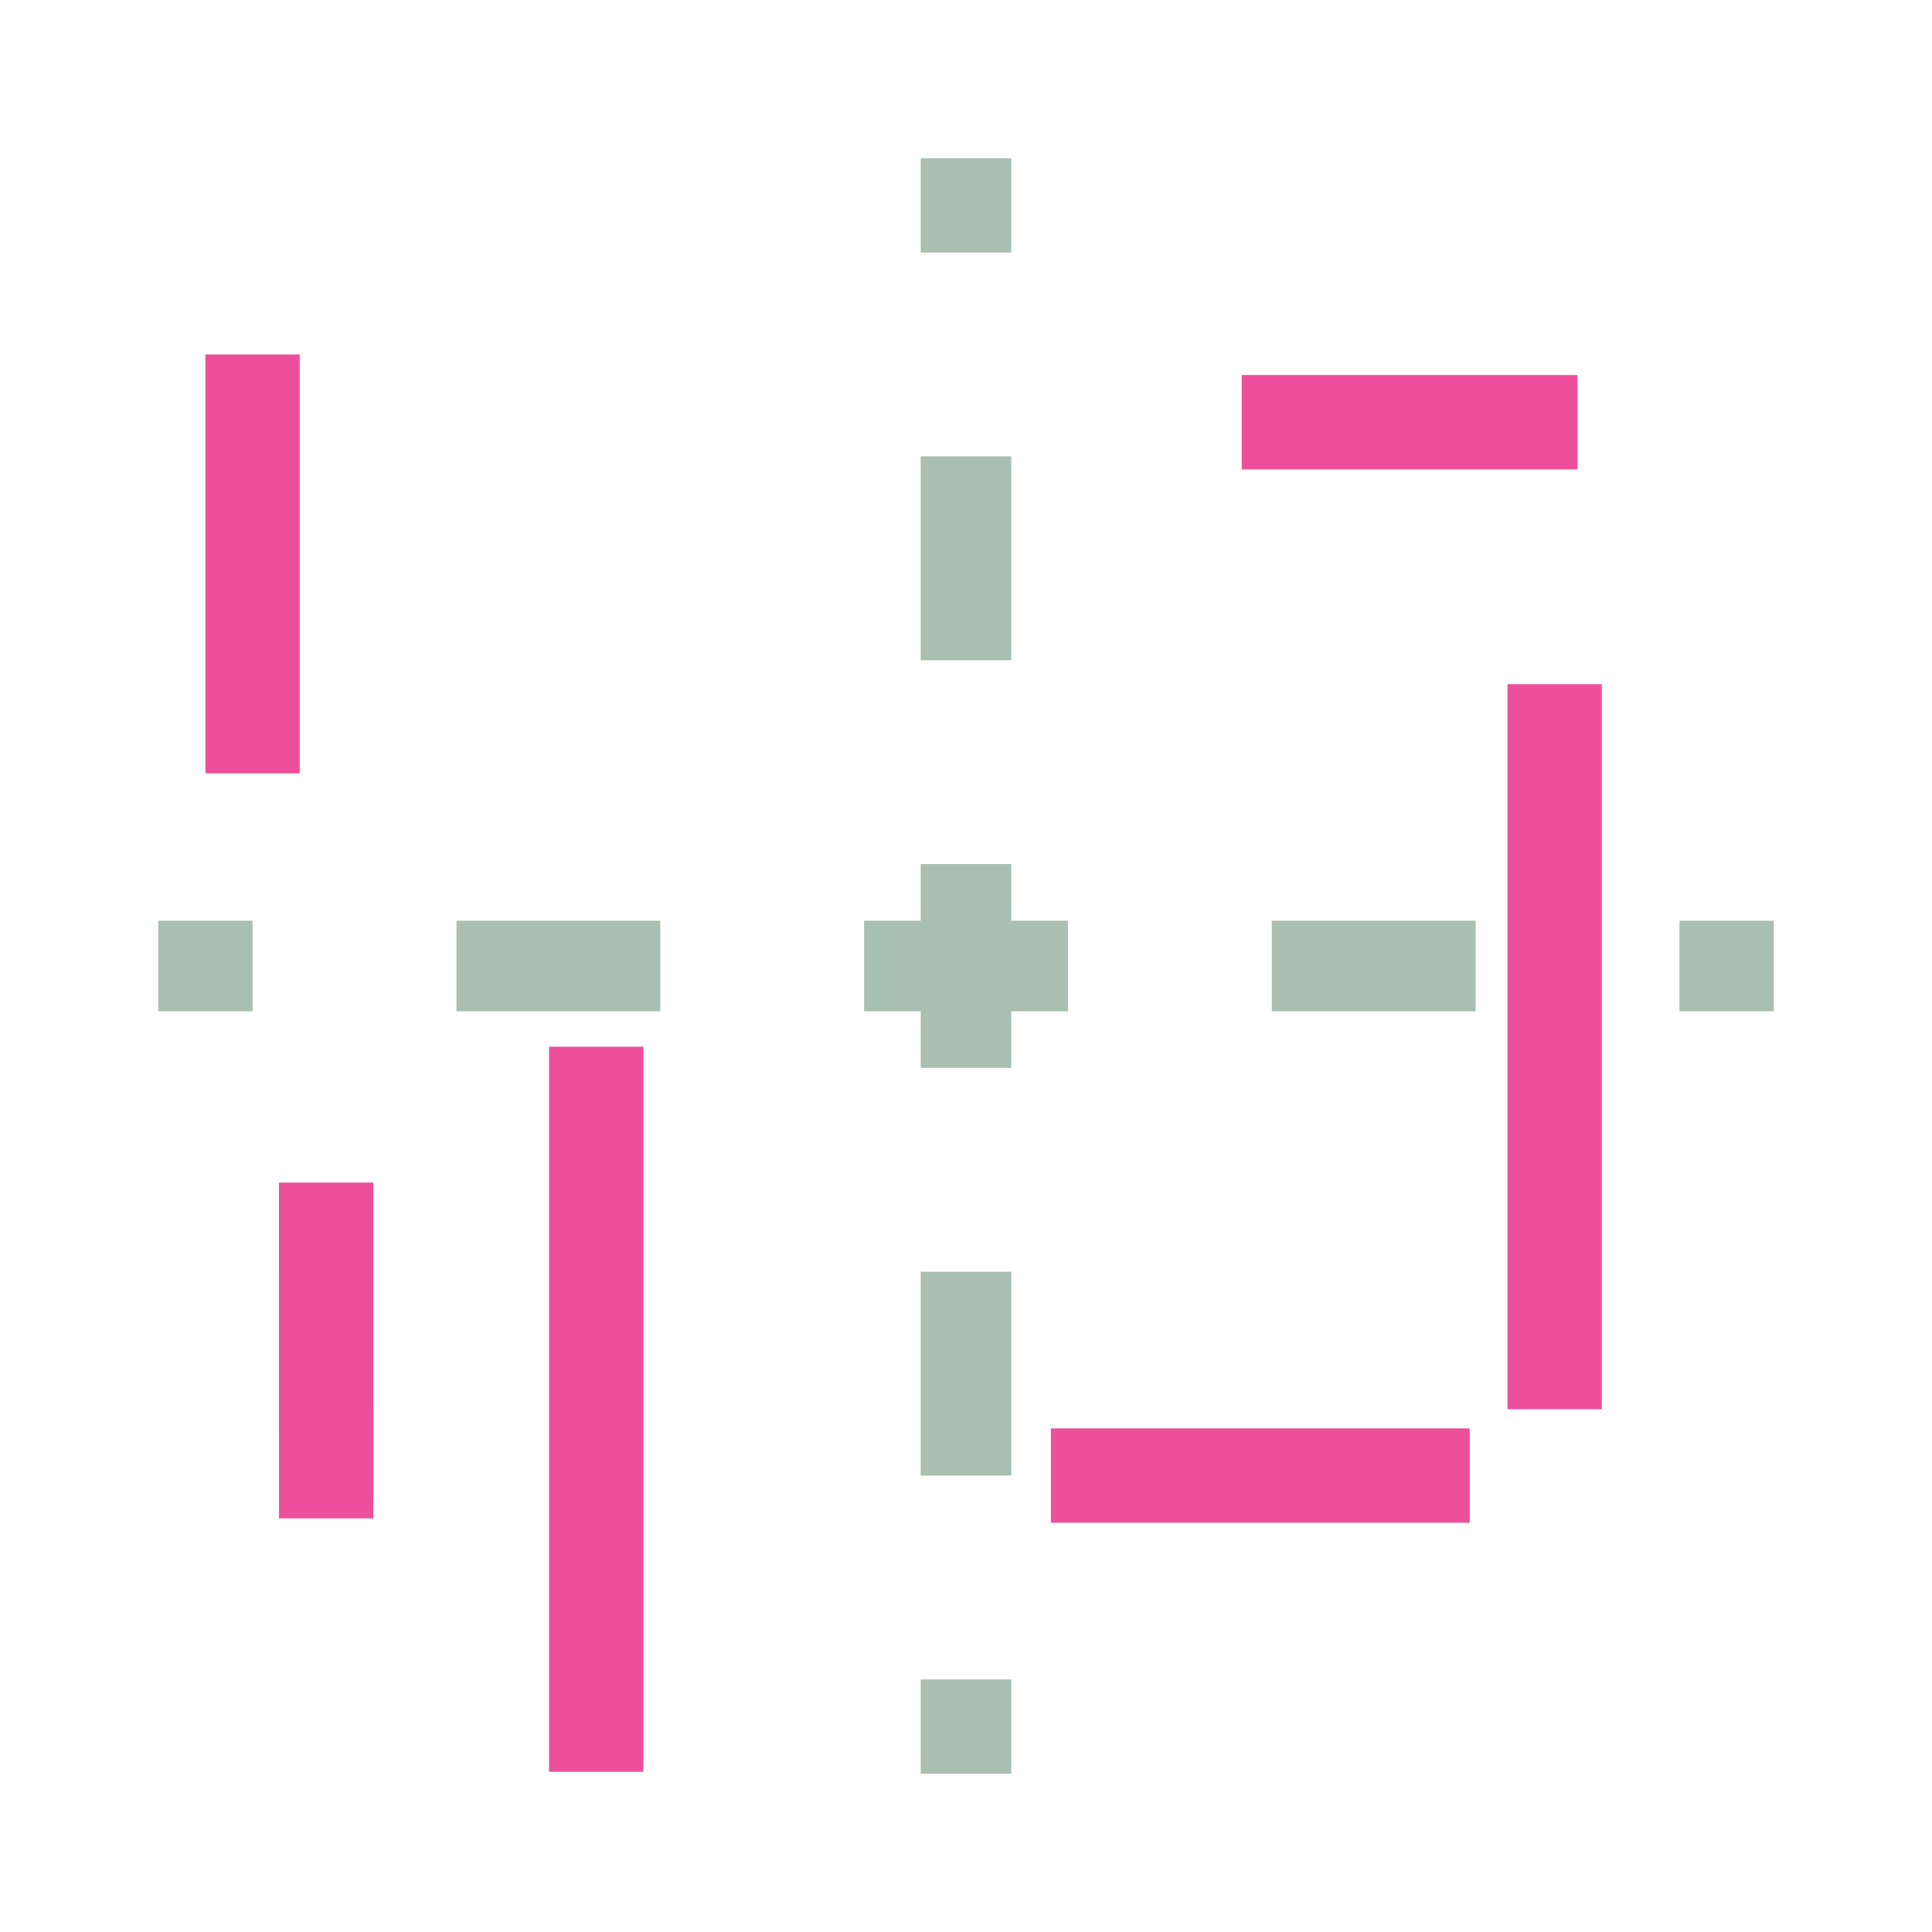
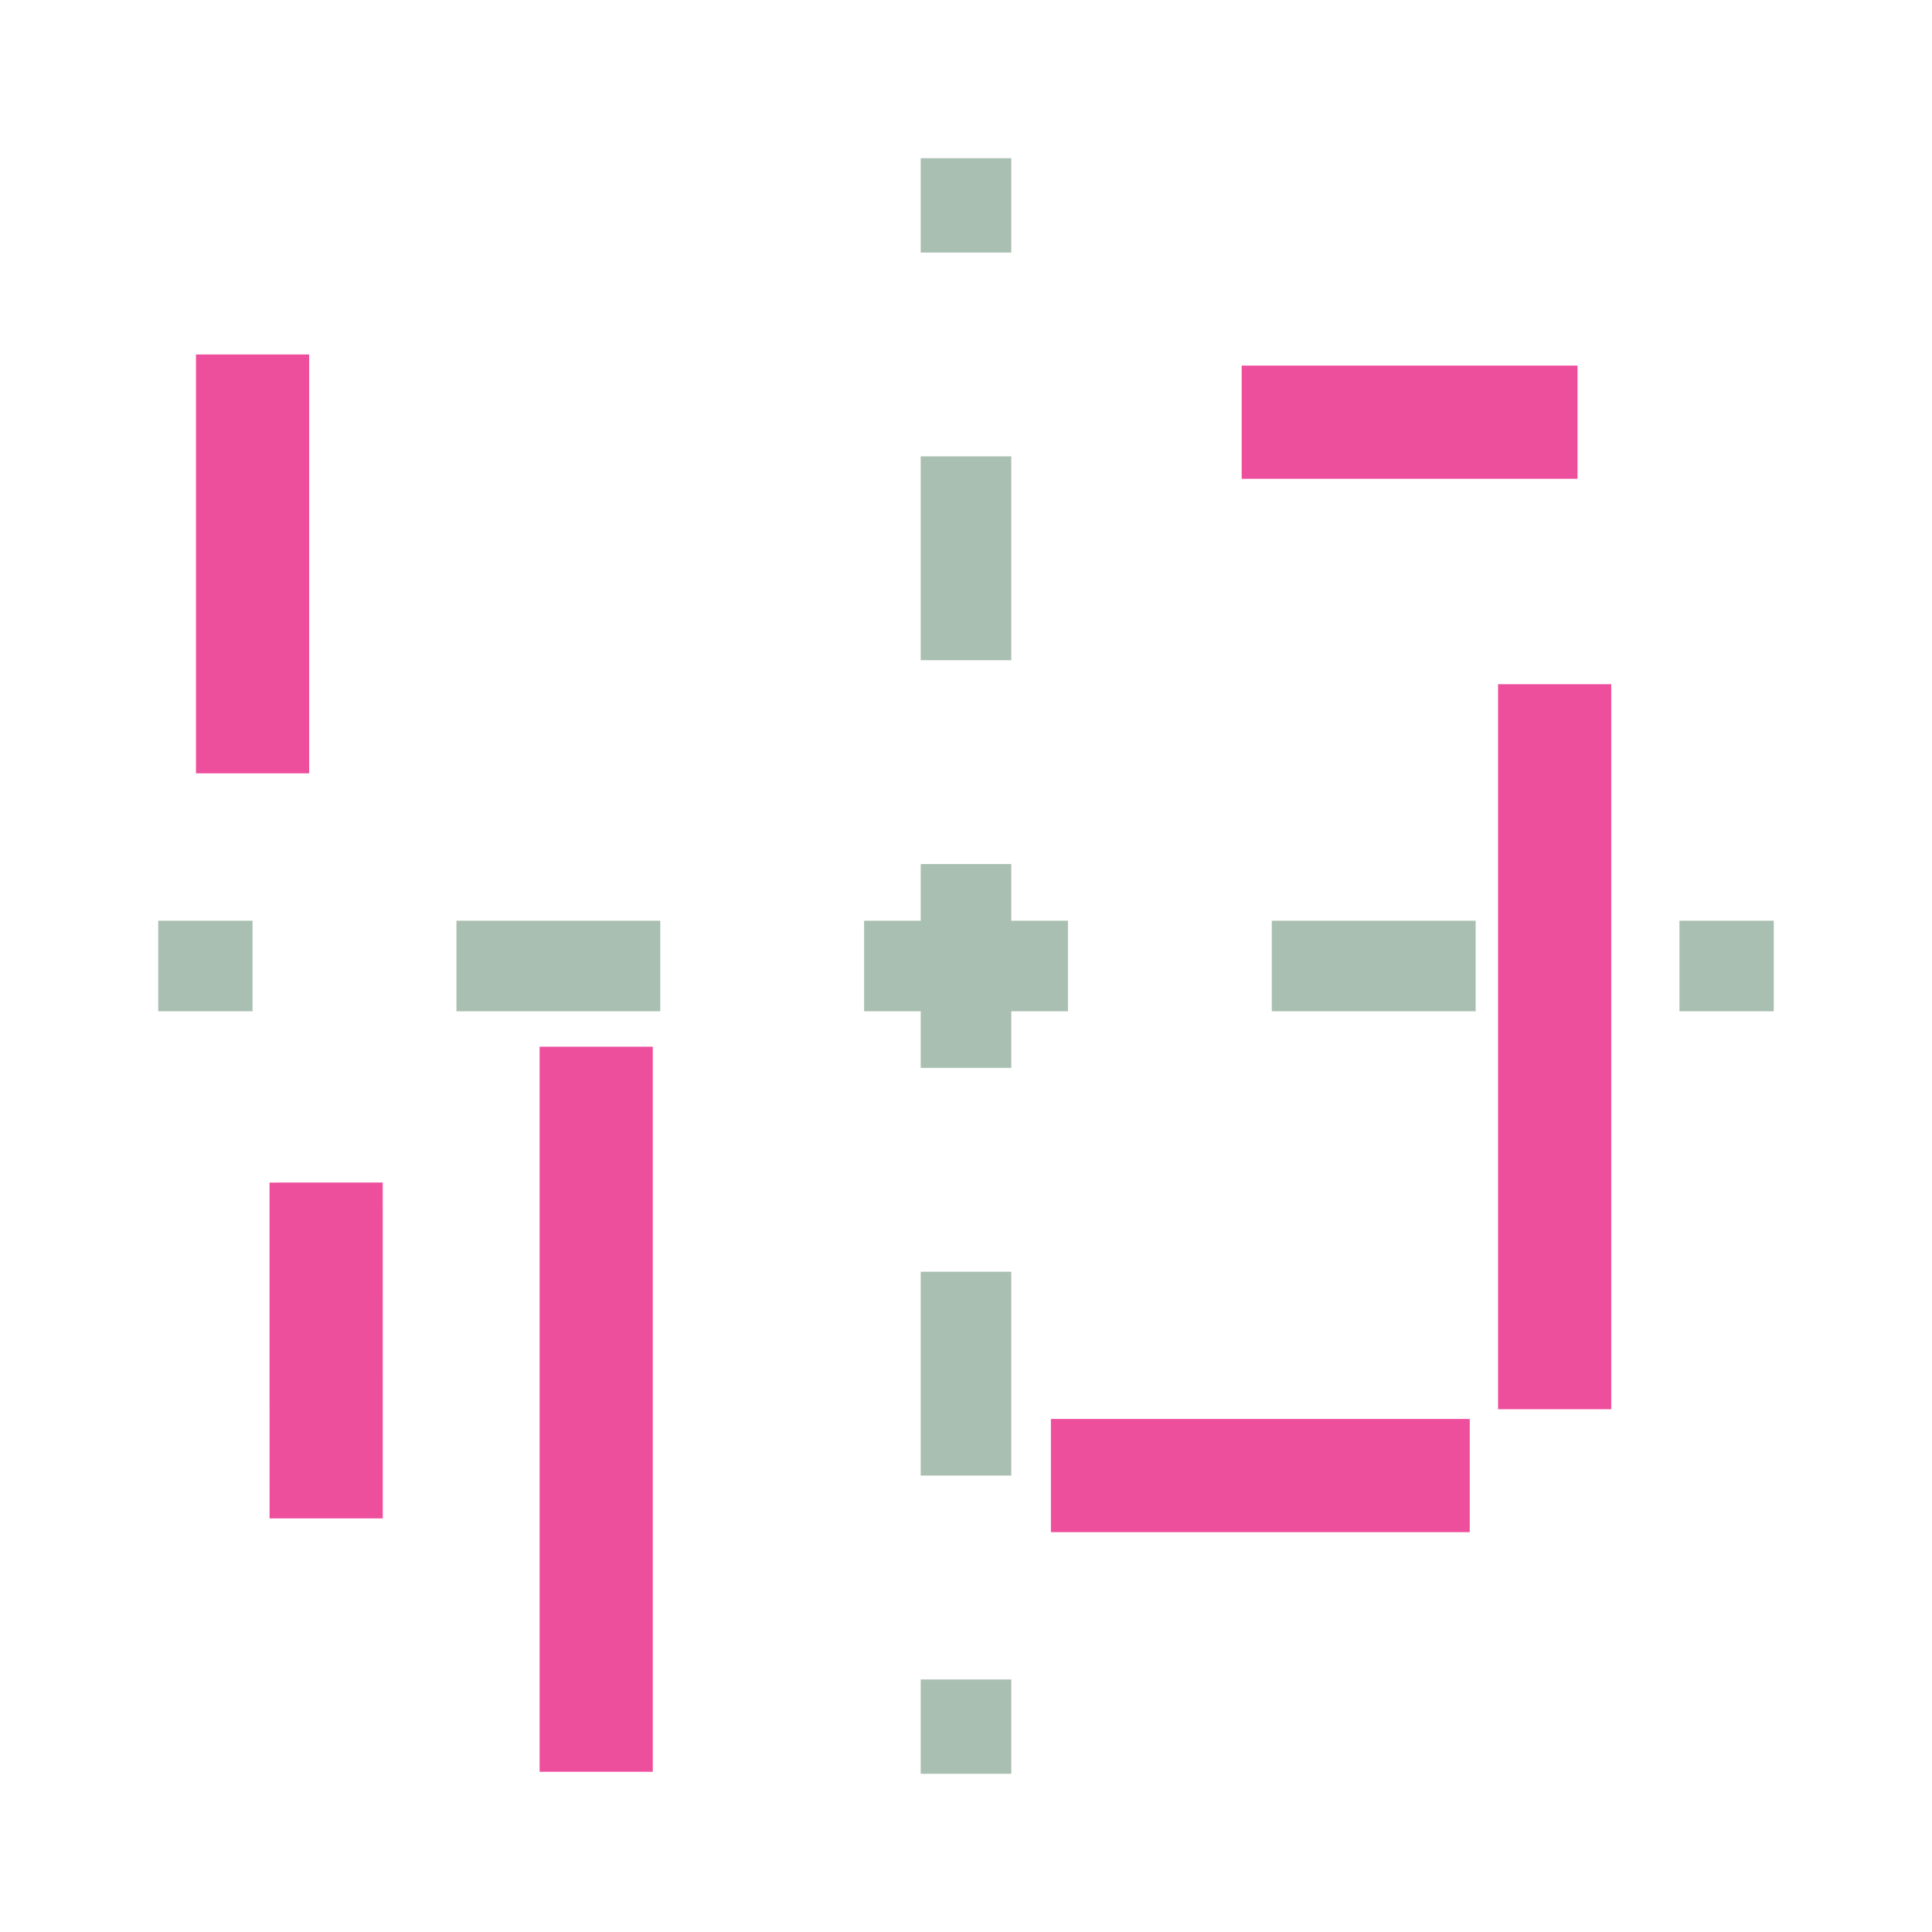
<svg xmlns="http://www.w3.org/2000/svg" id="Layer_1" version="1.1" viewBox="0 0 512 512">
  <defs>
    <style>
      .st0 {
        stroke: #000;
      }

      .st0, .st1, .st2, .st3, .st4 {
        fill: none;
      }

      .st0, .st2, .st3, .st4 {
        stroke-miterlimit: 10;
      }

      .st5 {
        display: none;
        fill: #687a7b;
      }

      .st2 {
        stroke-dasharray: 54.02 54.02;
      }

      .st2, .st4 {
        stroke: #a9bfb2;
        stroke-width: 24px;
      }

      .st3 {
        stroke: #ee4f9c;
-         stroke-width: 25px;
+         stroke-width: 30px;
      }
    </style>
  </defs>
  <rect class="st5" y="0" width="512" height="512" />
  <line class="st0" x1="61.44" y1="256" x2="61.44" y2="256" />
  <g>
    <line class="st1" x1="256" y1="470.07" x2="256" y2="41.93" />
    <g>
      <line class="st4" x1="256" y1="470.07" x2="256" y2="445.07" />
      <line class="st2" x1="256" y1="391.04" x2="256" y2="93.94" />
      <line class="st4" x1="256" y1="66.93" x2="256" y2="41.93" />
    </g>
  </g>
  <g>
    <line class="st1" x1="41.93" y1="256" x2="470.07" y2="256" />
    <g>
      <line class="st4" x1="41.93" y1="256" x2="66.93" y2="256" />
      <line class="st2" x1="120.96" y1="256" x2="418.06" y2="256" />
      <line class="st4" x1="445.07" y1="256" x2="470.07" y2="256" />
    </g>
  </g>
  <line class="st3" x1="66.93" y1="93.94" x2="66.93" y2="204.94" />
  <line class="st3" x1="389.5" y1="391.04" x2="278.5" y2="391.04" />
  <line class="st3" x1="329.06" y1="111.89" x2="418.06" y2="111.89" />
  <line class="st3" x1="86.43" y1="313.39" x2="86.44" y2="402.39" />
  <line class="st3" x1="412" y1="181.32" x2="412" y2="373.46" />
  <line class="st3" x1="158" y1="277.39" x2="158" y2="469.54" />
</svg>
